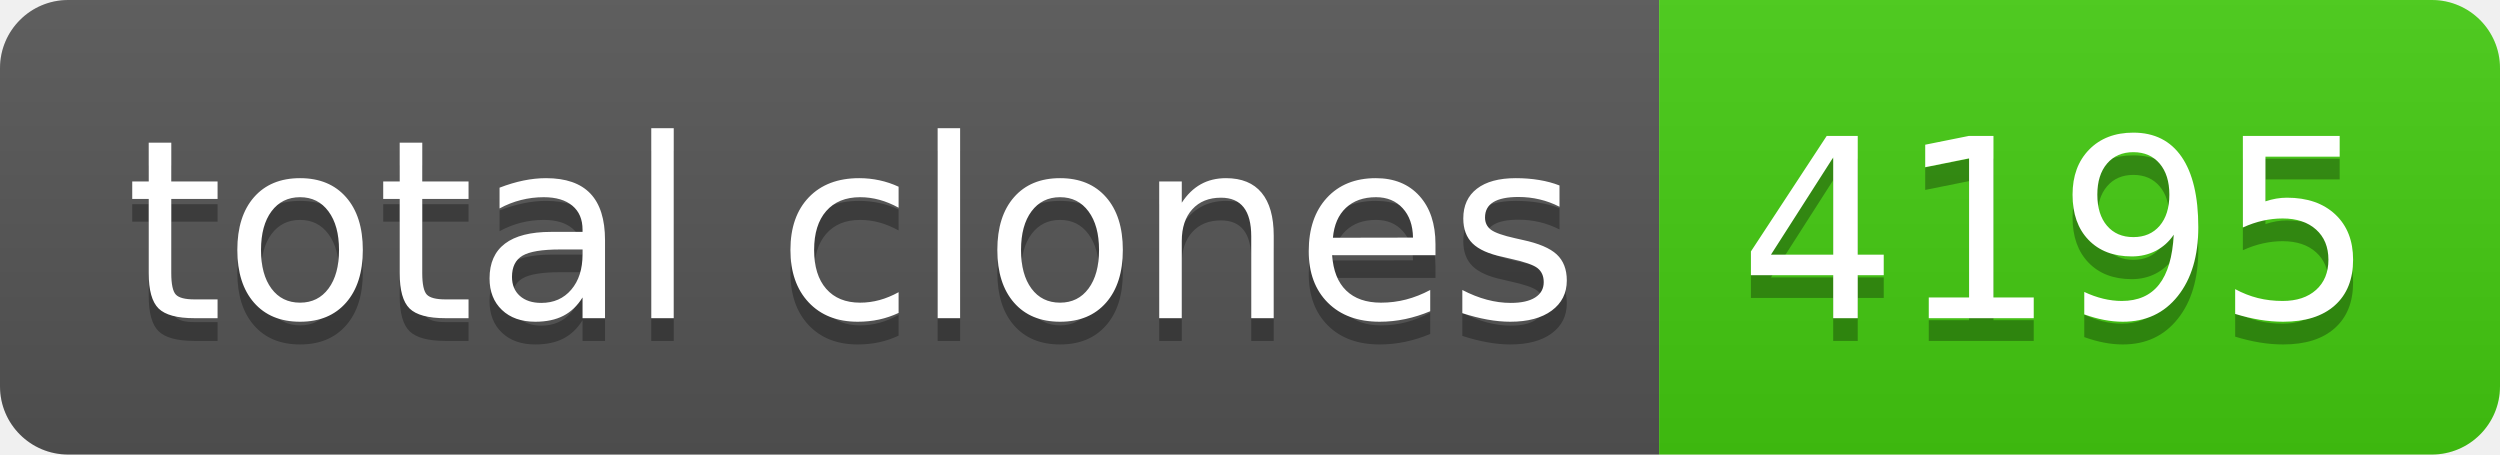
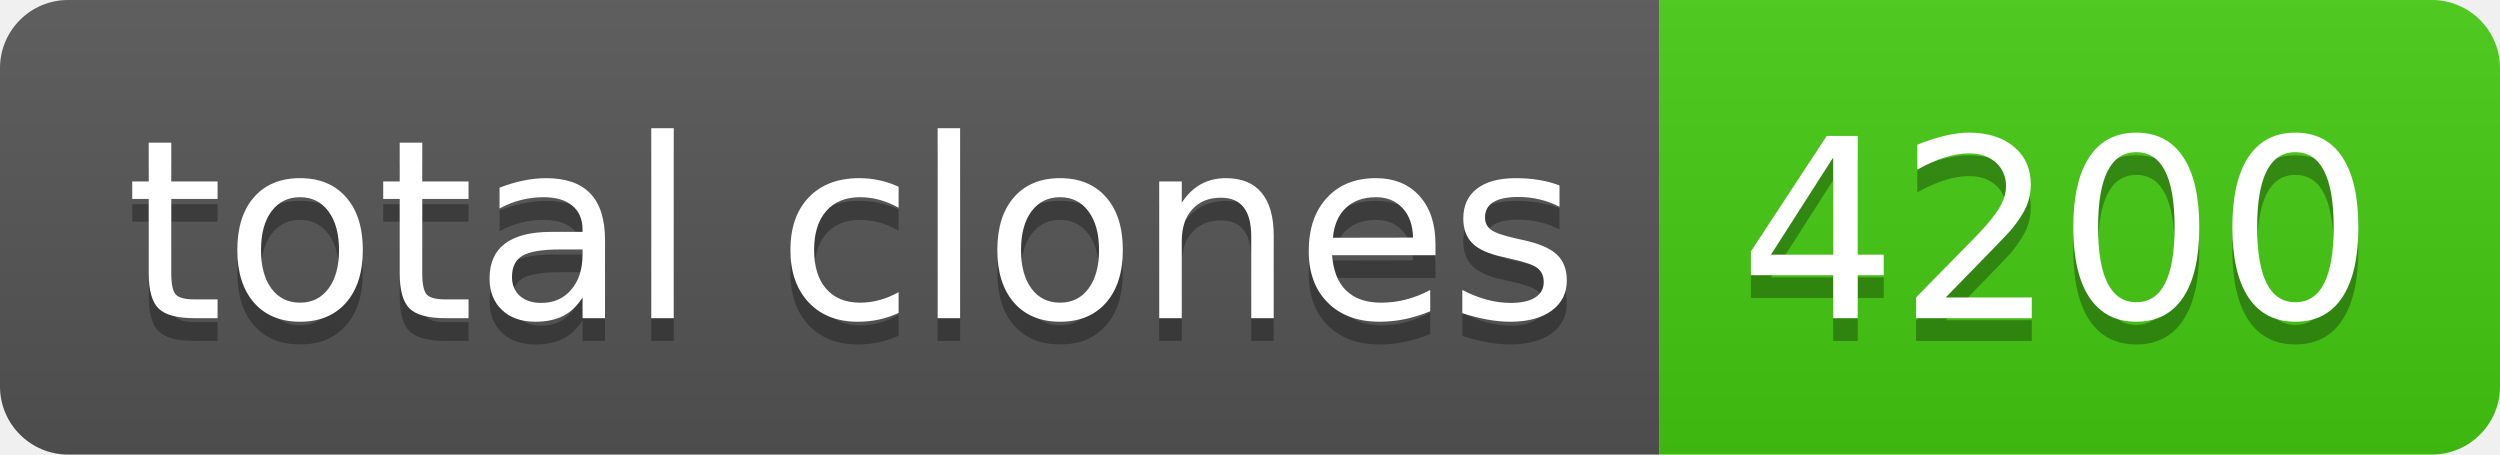
- <svg xmlns="http://www.w3.org/2000/svg" width="110" height="20" role="img" aria-label="total clones: 4195">
+ <svg xmlns="http://www.w3.org/2000/svg" width="110" height="20" role="img" aria-label="total clones: 4200">
  <linearGradient id="s" x2="0" y2="100%">
    <stop offset="0" stop-color="#bbb" stop-opacity=".1" />
    <stop offset="1" stop-opacity=".1" />
  </linearGradient>
  <clipPath id="r">
    <rect width="110" height="20" rx="3" fill="#fff" />
  </clipPath>
  <g clip-path="url(#r)">
    <rect width="73" height="20" fill="#555" />
    <rect x="73" width="37" height="20" fill="#4c1" />
    <rect width="110" height="20" fill="url(#s)" />
  </g>
  <g fill="#fff" text-anchor="middle" font-family="Verdana,Geneva,DejaVu Sans,sans-serif" text-rendering="geometricPrecision" font-size="110">
    <text aria-hidden="true" x="375" y="150" fill="#010101" fill-opacity=".3" transform="scale(.1)" textLength="630">total clones</text>
    <text x="375" y="140" transform="scale(.1)" fill="#fff" textLength="630">total clones</text>
-     <text aria-hidden="true" x="905" y="150" fill="#010101" fill-opacity=".3" transform="scale(.1)" textLength="270">4195</text>
-     <text x="905" y="140" transform="scale(.1)" fill="#fff" textLength="270">4195</text>
+     <text aria-hidden="true" x="905" y="150" fill="#010101" fill-opacity=".3" transform="scale(.1)" textLength="270">4200</text>
+     <text x="905" y="140" transform="scale(.1)" fill="#fff" textLength="270">4200</text>
  </g>
</svg>
